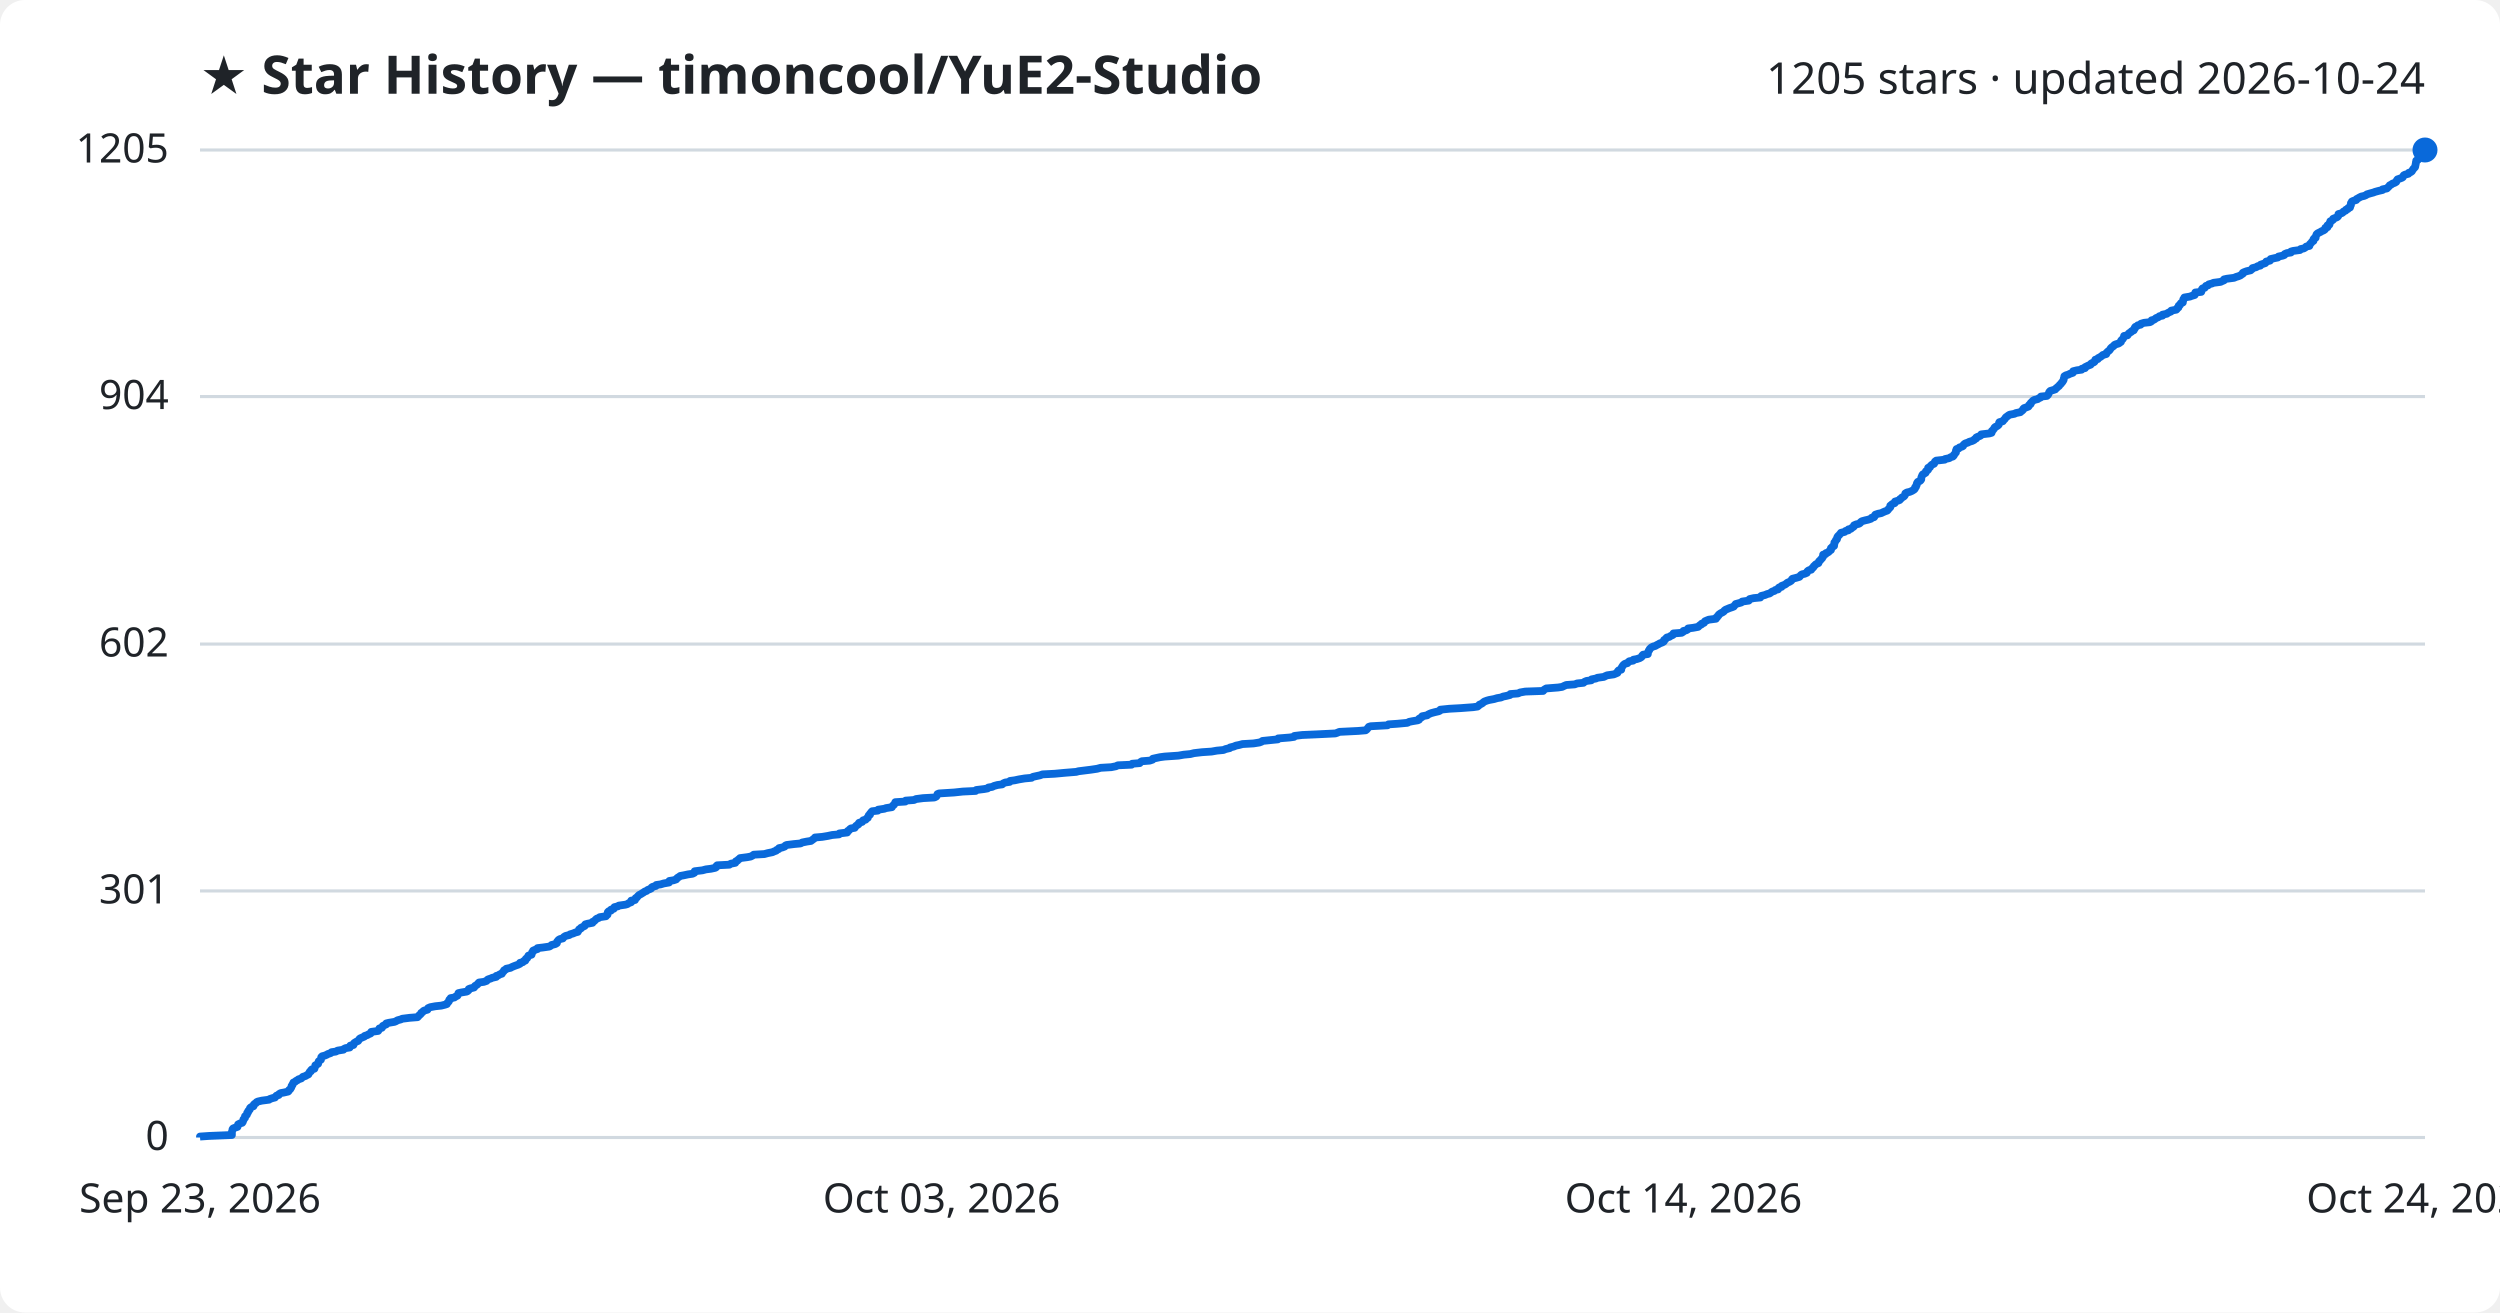
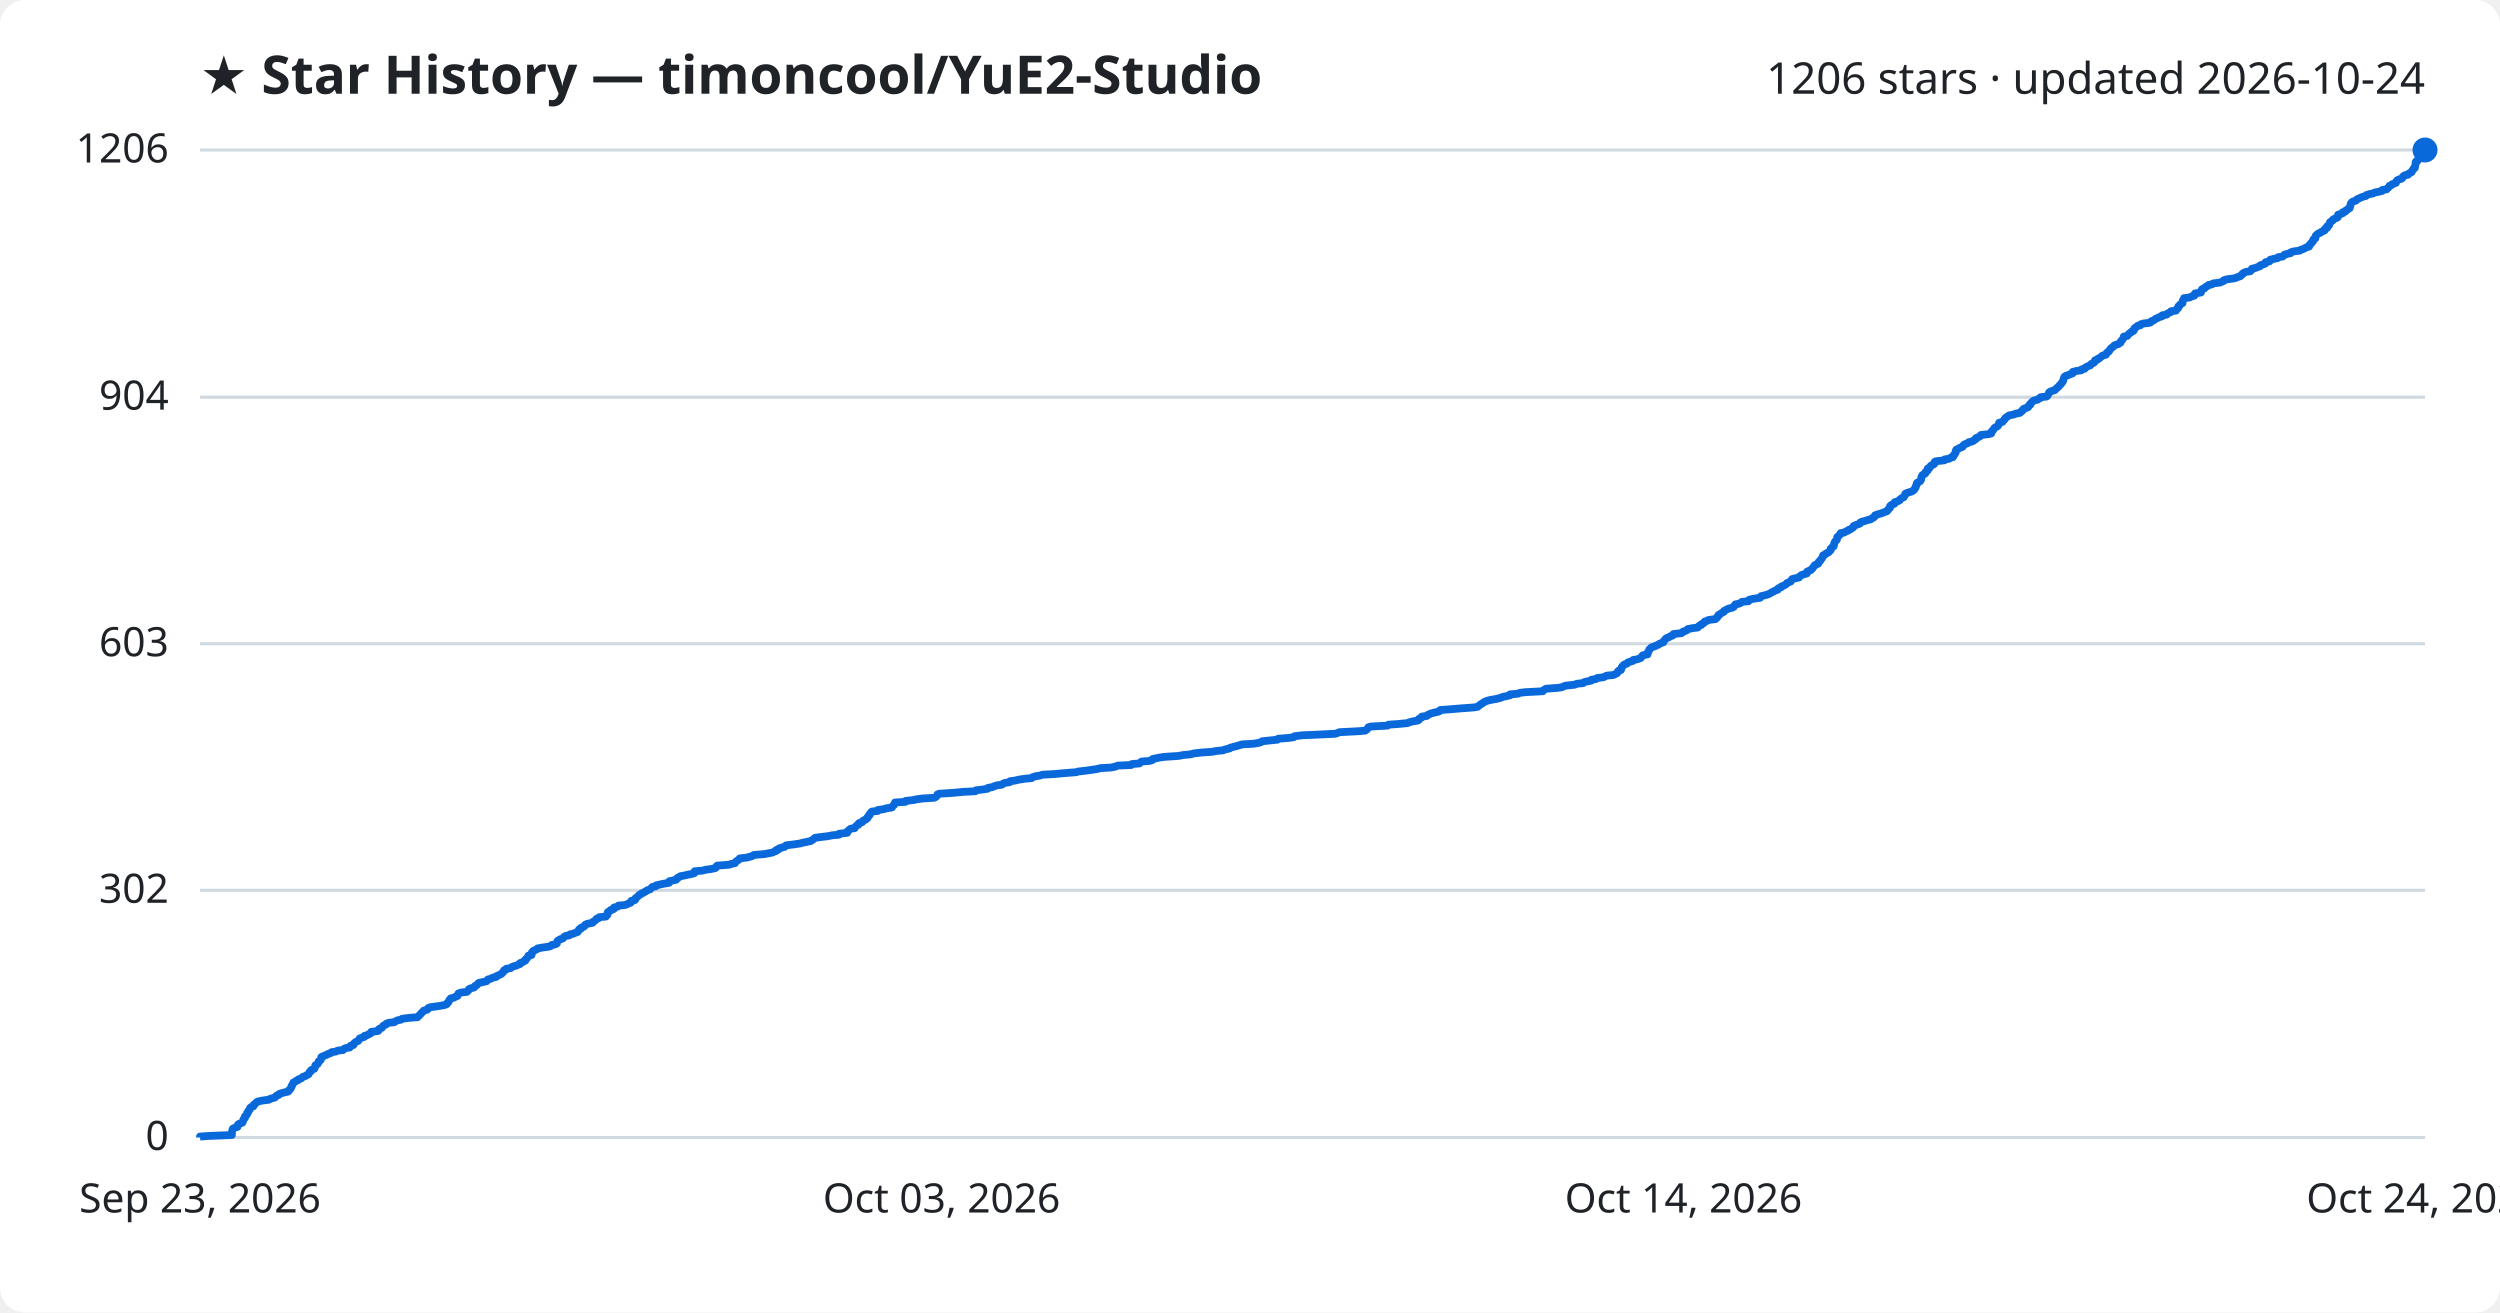
<svg xmlns="http://www.w3.org/2000/svg" viewBox="0 0 800 420" font-family="Segoe UI, sans-serif">
  <rect width="800" height="420" fill="#ffffff" rx="8" />
  <text x="64" y="30" fill="#1f2328" font-size="17" font-weight="700">★ Star History — timoncool/YuE2-Studio</text>
-   <text x="776" y="30" fill="#1f2328" font-size="14" text-anchor="end">1205 stars · updated 2026-10-24</text>
+   <text x="776" y="30" fill="#1f2328" font-size="14" text-anchor="end">1206 stars · updated 2026-10-24</text>
  <line x1="64" y1="364.0" x2="776" y2="364.0" stroke="#d1d9e0" stroke-width="1" />
  <text x="54" y="368.0" fill="#1f2328" font-size="13" text-anchor="end">0</text>
-   <line x1="64" y1="285.1" x2="776" y2="285.1" stroke="#d1d9e0" stroke-width="1" />
-   <text x="54" y="289.1" fill="#1f2328" font-size="13" text-anchor="end">301</text>
-   <line x1="64" y1="206.1" x2="776" y2="206.1" stroke="#d1d9e0" stroke-width="1" />
-   <text x="54" y="210.1" fill="#1f2328" font-size="13" text-anchor="end">602</text>
-   <line x1="64" y1="126.9" x2="776" y2="126.9" stroke="#d1d9e0" stroke-width="1" />
-   <text x="54" y="130.9" fill="#1f2328" font-size="13" text-anchor="end">904</text>
+   <line x1="64" y1="284.9" x2="776" y2="284.9" stroke="#d1d9e0" stroke-width="1" />
+   <text x="54" y="288.9" fill="#1f2328" font-size="13" text-anchor="end">302</text>
+   <line x1="64" y1="206.0" x2="776" y2="206.0" stroke="#d1d9e0" stroke-width="1" />
+   <text x="54" y="210.0" fill="#1f2328" font-size="13" text-anchor="end">603</text>
+   <line x1="64" y1="127.1" x2="776" y2="127.1" stroke="#d1d9e0" stroke-width="1" />
+   <text x="54" y="131.1" fill="#1f2328" font-size="13" text-anchor="end">904</text>
  <line x1="64" y1="48.0" x2="776" y2="48.0" stroke="#d1d9e0" stroke-width="1" />
-   <text x="54" y="52.0" fill="#1f2328" font-size="13" text-anchor="end">1205</text>
-   <path d="M64.0,364.0 L64.0,363.7 L66.9,363.5 L74.2,363.2 L74.2,363.0 L74.2,362.7 L74.2,362.4 L74.2,362.2 L74.3,361.9 L74.4,361.6 L74.4,361.4 L74.6,361.1 L75.1,360.9 L76.0,360.6 L76.1,360.3 L76.1,360.1 L76.2,359.8 L76.8,359.5 L77.5,359.3 L77.7,359.0 L77.7,358.8 L77.9,358.5 L77.9,358.2 L78.1,358.0 L78.4,357.7 L78.4,357.4 L78.4,357.2 L78.8,356.9 L79.0,356.7 L79.1,356.4 L79.1,356.1 L79.4,355.9 L79.4,355.6 L79.6,355.3 L79.9,355.1 L80.0,354.8 L80.0,354.6 L80.3,354.3 L81.1,354.0 L81.2,353.8 L81.2,353.5 L81.5,353.2 L81.9,353.0 L82.1,352.7 L82.5,352.5 L83.8,352.2 L86.1,351.9 L86.3,351.7 L87.2,351.4 L88.0,351.2 L88.2,350.9 L88.5,350.6 L89.2,350.4 L89.3,350.1 L89.8,349.8 L90.9,349.6 L92.2,349.3 L92.4,349.1 L92.5,348.8 L92.9,348.5 L93.0,348.3 L93.2,348.0 L93.3,347.7 L93.3,347.5 L93.6,347.2 L93.6,347.0 L93.8,346.7 L93.9,346.4 L94.4,346.2 L94.7,345.9 L95.3,345.6 L95.5,345.4 L96.4,345.1 L96.6,344.9 L96.9,344.6 L97.8,344.3 L98.1,344.1 L98.7,343.8 L98.8,343.5 L99.0,343.3 L99.1,343.0 L99.5,342.8 L99.5,342.5 L99.8,342.2 L100.6,342.0 L100.7,341.7 L100.8,341.4 L100.9,341.2 L100.9,340.9 L101.3,340.7 L101.8,340.4 L101.8,340.1 L101.9,339.9 L102.0,339.6 L102.4,339.3 L102.7,339.1 L102.7,338.8 L102.8,338.6 L102.8,338.3 L103.1,338.0 L103.9,337.8 L104.6,337.5 L104.9,337.3 L105.8,337.0 L106.1,336.7 L107.5,336.5 L108.0,336.2 L109.9,335.9 L110.0,335.7 L110.6,335.4 L111.9,335.2 L112.1,334.9 L112.1,334.6 L113.1,334.4 L113.1,334.1 L113.3,333.8 L113.6,333.6 L114.1,333.3 L114.6,333.1 L114.8,332.8 L115.0,332.5 L115.2,332.3 L115.9,332.0 L116.6,331.7 L116.7,331.5 L117.6,331.2 L117.9,331.0 L118.6,330.7 L118.7,330.4 L118.8,330.2 L121.0,329.9 L121.2,329.6 L121.3,329.4 L121.4,329.1 L122.2,328.9 L122.4,328.6 L122.5,328.3 L122.9,328.1 L123.6,327.8 L123.6,327.5 L124.4,327.3 L126.2,327.0 L126.7,326.8 L127.2,326.5 L128.3,326.2 L128.7,326.0 L131.1,325.7 L133.6,325.5 L133.9,325.2 L134.1,324.9 L134.4,324.7 L134.7,324.4 L134.8,324.1 L135.2,323.9 L135.4,323.6 L135.7,323.4 L136.8,323.1 L136.9,322.8 L137.0,322.6 L137.7,322.3 L139.3,322.0 L141.2,321.8 L142.4,321.5 L143.0,321.3 L143.1,321.0 L143.4,320.7 L143.6,320.5 L143.7,320.2 L143.8,319.9 L144.2,319.7 L144.2,319.4 L145.4,319.2 L145.8,318.9 L146.4,318.6 L146.5,318.4 L146.6,318.1 L146.7,317.8 L147.6,317.6 L149.4,317.3 L149.7,317.1 L150.0,316.8 L150.0,316.5 L150.5,316.3 L151.7,316.0 L151.9,315.7 L152.0,315.5 L152.5,315.2 L152.8,315.0 L153.0,314.7 L153.3,314.4 L154.8,314.2 L155.7,313.9 L155.9,313.6 L156.2,313.4 L157.1,313.1 L157.5,312.9 L158.8,312.6 L158.8,312.3 L159.5,312.1 L159.9,311.8 L160.6,311.6 L160.7,311.3 L161.0,311.0 L161.2,310.8 L161.3,310.5 L161.9,310.2 L162.0,310.0 L163.4,309.7 L163.7,309.5 L164.4,309.2 L165.2,308.9 L165.8,308.7 L166.4,308.4 L166.4,308.1 L167.3,307.9 L167.5,307.6 L168.1,307.4 L168.1,307.1 L168.3,306.8 L168.7,306.6 L168.8,306.3 L169.1,306.0 L169.1,305.8 L170.1,305.5 L170.1,305.3 L170.2,305.0 L170.3,304.7 L170.6,304.5 L170.6,304.2 L171.3,303.9 L172.0,303.7 L172.0,303.4 L173.7,303.2 L175.8,302.9 L176.3,302.6 L176.5,302.4 L177.7,302.1 L178.2,301.8 L178.2,301.6 L178.3,301.3 L178.5,301.1 L178.7,300.8 L179.2,300.5 L180.1,300.3 L180.3,300.0 L180.5,299.8 L181.0,299.5 L182.2,299.2 L182.4,299.0 L183.4,298.7 L184.1,298.4 L184.9,298.2 L185.0,297.9 L185.2,297.7 L185.3,297.4 L185.9,297.1 L185.9,296.9 L186.5,296.6 L187.1,296.3 L187.1,296.1 L187.3,295.8 L188.0,295.6 L189.6,295.3 L189.6,295.0 L190.1,294.8 L190.4,294.5 L190.7,294.2 L190.9,294.0 L191.7,293.7 L191.9,293.5 L193.9,293.2 L194.0,292.9 L194.4,292.7 L194.4,292.4 L194.5,292.1 L194.5,291.9 L194.8,291.6 L195.5,291.4 L195.5,291.1 L196.4,290.8 L196.4,290.6 L196.6,290.3 L197.8,290.0 L198.0,289.8 L200.1,289.5 L200.8,289.3 L201.2,289.0 L202.0,288.7 L202.0,288.5 L202.0,288.2 L203.2,288.0 L203.3,287.7 L203.4,287.4 L203.8,287.2 L204.0,286.9 L204.3,286.6 L204.5,286.4 L205.1,286.1 L205.4,285.9 L205.9,285.6 L206.3,285.3 L206.9,285.1 L207.2,284.8 L208.0,284.5 L208.4,284.3 L208.5,284.0 L208.8,283.8 L209.9,283.5 L210.0,283.2 L211.4,283.0 L212.4,282.7 L214.1,282.4 L214.2,282.2 L214.2,281.9 L215.5,281.7 L216.4,281.4 L216.6,281.1 L216.8,280.9 L217.3,280.6 L217.7,280.3 L218.8,280.1 L220.2,279.8 L221.6,279.6 L222.2,279.3 L222.3,279.0 L222.3,278.8 L224.8,278.5 L225.9,278.2 L227.5,278.0 L228.9,277.7 L229.2,277.5 L229.2,277.2 L229.5,276.9 L233.4,276.7 L233.8,276.4 L235.3,276.1 L235.4,275.9 L235.5,275.6 L236.0,275.4 L236.2,275.1 L236.7,274.8 L236.8,274.6 L239.1,274.3 L240.2,274.1 L240.8,273.8 L241.2,273.5 L244.6,273.3 L245.7,273.0 L247.2,272.7 L247.6,272.5 L248.4,272.2 L248.5,272.0 L249.2,271.7 L249.3,271.4 L250.3,271.2 L251.1,270.9 L251.3,270.6 L251.7,270.4 L254.1,270.1 L256.2,269.9 L256.7,269.6 L258.2,269.3 L259.5,269.1 L259.9,268.8 L260.3,268.5 L260.6,268.3 L260.8,268.0 L263.1,267.8 L264.9,267.5 L266.3,267.2 L268.5,267.0 L268.6,266.7 L271.1,266.4 L271.2,266.2 L271.3,265.9 L271.7,265.7 L271.9,265.4 L272.3,265.1 L273.5,264.9 L273.7,264.6 L273.9,264.3 L274.2,264.1 L274.7,263.8 L274.7,263.6 L274.9,263.3 L275.9,263.0 L276.0,262.8 L276.2,262.5 L277.0,262.3 L277.2,262.0 L277.7,261.7 L277.7,261.5 L277.9,261.2 L278.0,260.9 L278.4,260.7 L278.4,260.4 L278.6,260.2 L278.8,259.9 L279.1,259.6 L280.9,259.4 L281.0,259.1 L283.0,258.8 L283.5,258.6 L285.4,258.3 L285.5,258.1 L285.7,257.8 L286.1,257.5 L286.2,257.3 L286.4,257.0 L286.5,256.7 L289.7,256.5 L289.8,256.2 L292.5,256.0 L293.1,255.7 L295.4,255.4 L299.0,255.2 L299.6,254.9 L299.8,254.6 L299.9,254.4 L300.0,254.1 L300.5,253.9 L305.3,253.6 L308.1,253.3 L312.2,253.1 L312.4,252.8 L314.9,252.5 L316.0,252.3 L316.3,252.0 L317.5,251.8 L318.1,251.5 L319.2,251.2 L320.7,251.0 L321.0,250.7 L321.7,250.4 L323.1,250.2 L323.2,249.9 L324.7,249.7 L326.1,249.4 L327.9,249.1 L330.1,248.9 L330.5,248.6 L331.4,248.4 L332.8,248.1 L333.6,247.8 L337.5,247.6 L340.7,247.3 L344.4,247.0 L345.1,246.8 L347.5,246.5 L349.1,246.3 L351.1,246.0 L352.2,245.7 L355.6,245.5 L357.1,245.2 L357.7,244.9 L362.1,244.7 L362.3,244.4 L364.7,244.2 L364.9,243.9 L365.4,243.6 L367.9,243.4 L368.8,243.1 L368.9,242.8 L369.8,242.6 L371.2,242.3 L372.7,242.1 L377.1,241.8 L378.8,241.5 L380.9,241.3 L382.1,241.0 L384.7,240.7 L387.7,240.5 L389.4,240.2 L391.5,240.0 L392.2,239.7 L393.5,239.4 L393.6,239.2 L394.8,238.9 L395.5,238.6 L396.5,238.4 L397.6,238.1 L401.1,237.9 L403.0,237.6 L403.8,237.3 L404.0,237.1 L406.9,236.8 L408.9,236.6 L409.0,236.3 L412.7,236.0 L414.1,235.8 L414.2,235.5 L416.7,235.2 L421.2,235.0 L427.3,234.7 L427.9,234.5 L428.6,234.2 L434.6,233.9 L437.0,233.7 L437.4,233.4 L437.6,233.1 L437.8,232.9 L438.0,232.6 L438.6,232.4 L444.0,232.1 L444.3,231.8 L447.2,231.6 L450.4,231.3 L450.9,231.0 L451.9,230.8 L453.7,230.5 L454.1,230.3 L454.1,230.0 L454.6,229.7 L455.0,229.5 L455.1,229.2 L456.7,228.9 L456.9,228.7 L457.5,228.4 L458.0,228.2 L459.1,227.9 L460.4,227.6 L460.8,227.4 L460.9,227.1 L463.8,226.8 L467.4,226.6 L471.4,226.3 L472.8,226.1 L473.2,225.8 L473.4,225.5 L473.9,225.3 L474.4,225.0 L474.6,224.8 L475.0,224.5 L475.8,224.2 L476.5,224.0 L478.1,223.7 L479.1,223.4 L480.3,223.2 L481.0,222.9 L482.0,222.7 L483.2,222.4 L483.3,222.1 L485.8,221.9 L486.4,221.6 L488.1,221.3 L493.8,221.1 L494.0,220.8 L494.3,220.6 L494.8,220.3 L498.6,220.0 L499.9,219.8 L500.5,219.5 L501.2,219.2 L503.9,219.0 L504.7,218.7 L506.7,218.5 L507.0,218.2 L507.7,217.9 L509.2,217.7 L509.3,217.4 L510.8,217.1 L511.1,216.9 L513.3,216.6 L513.6,216.4 L514.3,216.1 L516.4,215.8 L516.9,215.6 L517.6,215.3 L517.6,215.0 L517.7,214.8 L518.0,214.5 L518.8,214.3 L518.8,214.0 L518.9,213.7 L519.0,213.5 L519.2,213.2 L519.4,212.9 L519.6,212.7 L520.0,212.4 L520.8,212.2 L521.0,211.9 L521.4,211.6 L522.6,211.4 L522.7,211.1 L523.8,210.9 L524.7,210.6 L525.2,210.3 L525.4,210.1 L525.5,209.8 L525.8,209.5 L527.3,209.3 L527.3,209.0 L527.3,208.8 L527.5,208.5 L527.6,208.2 L527.8,208.0 L527.9,207.7 L528.2,207.4 L528.4,207.2 L529.0,206.9 L529.7,206.7 L530.2,206.4 L530.8,206.1 L531.1,205.9 L531.9,205.6 L532.4,205.3 L532.5,205.1 L532.5,204.8 L532.9,204.6 L533.1,204.3 L533.4,204.0 L534.2,203.8 L534.6,203.5 L535.3,203.2 L535.5,203.0 L535.5,202.7 L538.1,202.5 L538.6,202.2 L538.7,201.9 L539.6,201.7 L540.1,201.4 L540.2,201.1 L541.8,200.9 L543.4,200.6 L543.6,200.4 L543.9,200.1 L544.5,199.8 L544.5,199.6 L545.3,199.3 L545.4,199.1 L545.6,198.8 L546.3,198.5 L546.8,198.3 L549.1,198.0 L549.1,197.7 L549.5,197.5 L549.6,197.2 L549.9,197.0 L550.0,196.7 L550.4,196.4 L550.7,196.2 L551.3,195.9 L551.7,195.6 L551.8,195.4 L552.2,195.1 L552.7,194.9 L553.4,194.6 L554.3,194.3 L554.8,194.1 L555.0,193.8 L555.3,193.5 L555.4,193.3 L556.5,193.0 L557.2,192.8 L557.5,192.5 L559.6,192.2 L559.6,192.0 L559.9,191.7 L561.2,191.4 L563.3,191.2 L563.4,190.9 L563.6,190.7 L564.8,190.4 L565.5,190.1 L566.3,189.9 L566.7,189.6 L567.1,189.3 L567.8,189.1 L568.1,188.8 L569.0,188.6 L569.0,188.3 L569.3,188.0 L570.1,187.8 L570.1,187.5 L570.9,187.2 L571.3,187.0 L571.7,186.7 L571.9,186.5 L572.6,186.2 L573.1,185.9 L573.3,185.7 L573.4,185.4 L573.6,185.2 L574.8,184.9 L575.8,184.6 L576.0,184.4 L576.2,184.1 L576.6,183.8 L577.5,183.6 L578.2,183.3 L578.2,183.1 L578.4,182.8 L578.8,182.5 L579.6,182.3 L579.7,182.0 L580.1,181.7 L580.3,181.5 L580.4,181.2 L580.7,181.0 L580.9,180.7 L581.4,180.4 L581.9,180.2 L582.0,179.9 L582.1,179.6 L582.4,179.4 L582.6,179.1 L582.8,178.9 L583.1,178.6 L583.2,178.3 L583.4,178.1 L583.4,177.8 L583.4,177.5 L584.2,177.3 L584.3,177.0 L584.9,176.8 L585.3,176.5 L585.5,176.2 L585.9,176.0 L585.9,175.7 L585.9,175.4 L586.3,175.2 L586.4,174.9 L586.9,174.7 L586.9,174.4 L587.0,174.1 L587.0,173.9 L587.0,173.6 L587.2,173.4 L587.4,173.1 L587.5,172.8 L587.8,172.6 L587.9,172.3 L587.9,172.0 L588.0,171.8 L588.2,171.5 L588.5,171.3 L588.7,171.0 L589.0,170.7 L589.1,170.5 L590.3,170.2 L590.6,169.9 L591.5,169.7 L591.5,169.4 L592.3,169.2 L592.6,168.9 L593.1,168.6 L593.3,168.4 L593.3,168.1 L594.0,167.8 L594.9,167.6 L595.3,167.3 L595.4,167.1 L595.8,166.8 L596.9,166.5 L597.8,166.3 L598.7,166.0 L598.9,165.7 L599.7,165.5 L599.9,165.2 L599.9,165.0 L600.1,164.7 L601.0,164.4 L602.0,164.2 L602.6,163.9 L603.3,163.6 L603.9,163.4 L604.2,163.1 L604.3,162.9 L604.6,162.6 L604.9,162.3 L604.9,162.1 L604.9,161.8 L605.2,161.6 L605.5,161.3 L606.3,161.0 L606.4,160.8 L606.4,160.5 L607.4,160.2 L607.9,160.0 L608.0,159.7 L608.4,159.5 L608.6,159.2 L609.2,158.9 L609.4,158.7 L609.6,158.4 L609.7,158.1 L609.7,157.9 L610.2,157.6 L611.1,157.4 L611.8,157.1 L612.3,156.8 L612.6,156.6 L612.8,156.3 L612.8,156.0 L613.1,155.8 L613.1,155.5 L613.3,155.3 L613.4,155.0 L613.4,154.7 L613.5,154.5 L613.7,154.2 L614.4,153.9 L614.6,153.7 L614.8,153.4 L614.8,153.2 L614.8,152.9 L614.9,152.6 L615.0,152.4 L615.1,152.1 L615.3,151.8 L615.7,151.6 L616.2,151.3 L616.2,151.1 L616.3,150.8 L616.8,150.5 L617.0,150.3 L617.0,150.0 L617.0,149.7 L617.6,149.5 L617.7,149.2 L617.9,149.0 L618.2,148.7 L618.9,148.4 L619.0,148.2 L619.1,147.9 L619.2,147.7 L619.6,147.4 L622.3,147.1 L622.4,146.9 L623.8,146.6 L624.2,146.3 L624.9,146.1 L625.2,145.8 L625.2,145.6 L625.5,145.3 L625.7,145.0 L625.9,144.8 L625.9,144.5 L625.9,144.2 L626.0,144.0 L626.1,143.7 L626.8,143.5 L627.0,143.2 L627.9,142.9 L628.2,142.7 L628.3,142.4 L628.6,142.1 L628.9,141.9 L629.8,141.6 L630.1,141.4 L631.1,141.1 L631.7,140.8 L631.8,140.6 L632.4,140.3 L632.4,140.0 L632.8,139.8 L633.6,139.5 L633.9,139.3 L634.0,139.0 L636.6,138.7 L637.3,138.5 L637.4,138.2 L637.4,137.9 L637.7,137.7 L637.9,137.4 L638.1,137.2 L638.2,136.9 L638.5,136.6 L639.0,136.4 L639.4,136.1 L639.6,135.9 L639.7,135.6 L639.7,135.3 L639.8,135.1 L640.9,134.8 L641.1,134.5 L641.3,134.3 L641.6,134.0 L641.7,133.8 L641.9,133.5 L642.4,133.2 L642.6,133.0 L643.1,132.7 L644.7,132.4 L645.0,132.2 L646.5,131.9 L646.7,131.7 L647.1,131.4 L647.4,131.1 L647.4,130.9 L647.7,130.6 L648.6,130.3 L649.1,130.1 L649.3,129.8 L649.3,129.6 L649.8,129.3 L649.8,129.0 L650.0,128.8 L650.3,128.5 L650.6,128.2 L650.9,128.0 L652.1,127.7 L652.3,127.5 L653.0,127.2 L653.1,126.9 L655.0,126.7 L655.3,126.4 L655.5,126.1 L655.6,125.9 L655.7,125.6 L655.8,125.4 L656.1,125.1 L657.1,124.8 L657.7,124.6 L657.9,124.3 L658.3,124.0 L658.5,123.8 L658.9,123.5 L659.0,123.3 L659.3,123.0 L659.6,122.7 L659.7,122.5 L660.0,122.2 L660.1,122.0 L660.3,121.7 L660.4,121.4 L660.4,121.2 L660.5,120.9 L660.6,120.6 L660.6,120.4 L661.1,120.1 L661.8,119.9 L662.4,119.6 L663.3,119.3 L663.4,119.1 L663.4,118.8 L664.6,118.5 L666.1,118.3 L666.2,118.0 L667.2,117.8 L667.2,117.5 L667.8,117.2 L668.2,117.0 L669.0,116.7 L669.1,116.4 L669.4,116.2 L670.1,115.9 L670.3,115.7 L670.4,115.4 L670.5,115.1 L671.3,114.9 L671.4,114.6 L672.0,114.3 L672.3,114.1 L672.7,113.8 L672.9,113.6 L674.0,113.3 L674.0,113.0 L674.2,112.8 L674.5,112.5 L674.9,112.2 L675.1,112.0 L675.3,111.7 L675.4,111.5 L675.7,111.2 L676.1,110.9 L676.4,110.7 L676.6,110.4 L677.0,110.2 L678.0,109.9 L678.4,109.6 L678.7,109.4 L678.7,109.1 L678.9,108.8 L679.2,108.6 L679.4,108.3 L679.5,108.1 L679.7,107.8 L679.7,107.5 L680.8,107.3 L681.0,107.0 L681.2,106.7 L681.5,106.5 L682.0,106.2 L682.1,106.0 L682.8,105.7 L682.8,105.4 L683.1,105.2 L683.1,104.9 L683.3,104.6 L683.8,104.4 L684.1,104.1 L685.0,103.9 L685.1,103.6 L686.1,103.3 L688.0,103.1 L688.5,102.8 L688.5,102.5 L689.3,102.3 L689.7,102.0 L689.9,101.8 L690.7,101.5 L691.0,101.2 L692.0,101.0 L692.0,100.7 L693.4,100.4 L693.6,100.2 L694.2,99.9 L694.7,99.7 L694.8,99.4 L696.4,99.1 L696.6,98.9 L696.7,98.6 L697.1,98.4 L697.1,98.1 L697.2,97.8 L697.6,97.6 L697.7,97.3 L697.9,97.0 L698.5,96.8 L698.5,96.5 L698.6,96.3 L698.6,96.0 L698.7,95.7 L699.0,95.5 L699.0,95.2 L700.8,94.9 L701.3,94.7 L702.3,94.4 L702.4,94.2 L702.4,93.9 L702.5,93.6 L704.4,93.4 L704.5,93.1 L704.5,92.8 L704.6,92.6 L704.8,92.3 L705.5,92.1 L705.7,91.8 L705.9,91.5 L706.6,91.3 L706.8,91.0 L707.9,90.7 L708.3,90.5 L710.6,90.2 L711.0,90.0 L711.7,89.7 L711.7,89.4 L712.6,89.2 L714.9,88.9 L715.6,88.6 L716.3,88.4 L717.0,88.1 L717.2,87.9 L717.7,87.6 L717.7,87.3 L718.1,87.1 L718.9,86.8 L720.2,86.5 L720.4,86.3 L720.8,86.0 L720.8,85.8 L722.0,85.5 L722.4,85.2 L723.3,85.0 L723.4,84.7 L724.0,84.5 L724.9,84.2 L725.1,83.9 L725.2,83.7 L726.4,83.4 L726.5,83.1 L726.6,82.9 L727.9,82.6 L728.9,82.4 L729.1,82.1 L730.5,81.8 L731.0,81.6 L731.1,81.3 L731.8,81.0 L733.1,80.8 L733.1,80.5 L733.8,80.3 L736.0,80.0 L736.2,79.7 L737.2,79.5 L737.7,79.2 L738.0,78.9 L739.0,78.7 L739.1,78.4 L739.1,78.2 L739.4,77.9 L739.7,77.6 L739.8,77.4 L740.3,77.1 L740.3,76.8 L740.3,76.6 L740.5,76.3 L741.0,76.1 L741.0,75.8 L741.1,75.5 L741.2,75.3 L741.3,75.0 L741.6,74.7 L742.0,74.5 L742.6,74.2 L742.9,74.0 L743.6,73.7 L744.0,73.4 L744.1,73.2 L744.1,72.9 L744.8,72.7 L744.8,72.4 L744.8,72.1 L745.4,71.9 L745.5,71.6 L745.5,71.3 L745.7,71.1 L745.7,70.8 L746.2,70.6 L746.6,70.3 L746.6,70.0 L747.1,69.8 L747.9,69.5 L748.2,69.2 L748.3,69.0 L748.3,68.7 L748.3,68.5 L749.4,68.2 L749.8,67.9 L749.9,67.7 L750.6,67.4 L750.7,67.1 L751.3,66.9 L751.4,66.6 L752.0,66.4 L752.1,66.1 L752.1,65.8 L752.3,65.6 L752.3,65.3 L752.3,65.0 L752.5,64.8 L752.6,64.5 L753.0,64.3 L754.0,64.0 L754.1,63.7 L754.5,63.5 L755.0,63.2 L755.6,62.9 L756.5,62.7 L757.2,62.4 L757.4,62.2 L758.4,61.9 L759.5,61.6 L760.0,61.4 L761.1,61.1 L762.4,60.8 L762.4,60.6 L763.8,60.3 L764.0,60.1 L764.3,59.8 L764.6,59.5 L764.7,59.3 L765.3,59.0 L765.5,58.8 L766.3,58.5 L766.8,58.2 L766.8,58.0 L767.0,57.7 L767.2,57.4 L767.8,57.2 L768.6,56.9 L768.9,56.7 L769.0,56.4 L769.2,56.1 L769.6,55.9 L770.7,55.6 L770.8,55.3 L771.4,55.1 L771.8,54.8 L771.9,54.6 L772.1,54.3 L772.3,54.0 L772.5,53.8 L772.8,53.5 L772.9,53.2 L772.9,53.0 L773.0,52.7 L773.0,52.5 L773.1,52.2 L773.1,51.9 L773.2,51.7 L773.2,51.4 L773.8,51.1 L773.9,50.9 L773.9,50.6 L774.2,50.4 L774.9,50.1 L775.0,49.8 L775.7,49.6 L775.8,49.3 L775.8,49.0 L775.8,48.8 L776.0,48.5 L776.0,48.3 L776.0,48.0 L776.0,48.0" fill="none" stroke="#0969da" stroke-width="2.5" stroke-linejoin="round" />
+   <text x="54" y="52.0" fill="#1f2328" font-size="13" text-anchor="end">1206</text>
+   <path d="M64.0,364.0 L64.0,363.7 L66.9,363.5 L74.2,363.2 L74.2,363.0 L74.2,362.7 L74.2,362.4 L74.2,362.2 L74.3,361.9 L74.4,361.6 L74.4,361.4 L74.6,361.1 L75.1,360.9 L76.0,360.6 L76.1,360.3 L76.1,360.1 L76.2,359.8 L76.8,359.5 L77.5,359.3 L77.7,359.0 L77.7,358.8 L77.9,358.5 L77.9,358.2 L78.1,358.0 L78.4,357.7 L78.4,357.4 L78.4,357.2 L78.8,356.9 L79.0,356.7 L79.1,356.4 L79.1,356.1 L79.4,355.9 L79.4,355.6 L79.6,355.4 L79.9,355.1 L80.0,354.8 L80.0,354.6 L80.3,354.3 L81.1,354.0 L81.2,353.8 L81.2,353.5 L81.5,353.3 L81.9,353.0 L82.1,352.7 L82.5,352.5 L83.8,352.2 L86.1,351.9 L86.3,351.7 L87.2,351.4 L88.0,351.2 L88.2,350.9 L88.5,350.6 L89.2,350.4 L89.3,350.1 L89.8,349.9 L90.9,349.6 L92.2,349.3 L92.4,349.1 L92.5,348.8 L92.9,348.5 L93.0,348.3 L93.2,348.0 L93.2,347.8 L93.3,347.5 L93.6,347.2 L93.6,347.0 L93.8,346.7 L93.9,346.4 L94.4,346.2 L94.7,345.9 L95.3,345.7 L95.5,345.4 L96.4,345.1 L96.6,344.9 L96.9,344.6 L97.8,344.3 L98.0,344.1 L98.7,343.8 L98.8,343.6 L99.0,343.3 L99.1,343.0 L99.5,342.8 L99.5,342.5 L99.8,342.3 L100.6,342.0 L100.7,341.7 L100.8,341.5 L100.9,341.2 L100.9,340.9 L101.3,340.7 L101.7,340.4 L101.8,340.2 L101.9,339.9 L102.0,339.6 L102.4,339.4 L102.7,339.1 L102.7,338.8 L102.8,338.6 L102.8,338.3 L103.1,338.1 L103.9,337.8 L104.6,337.5 L104.9,337.3 L105.8,337.0 L106.1,336.7 L107.5,336.5 L108.0,336.2 L109.8,336.0 L110.0,335.7 L110.6,335.4 L111.9,335.2 L112.1,334.9 L112.1,334.7 L113.1,334.4 L113.1,334.1 L113.3,333.9 L113.6,333.6 L114.1,333.3 L114.6,333.1 L114.8,332.8 L115.0,332.6 L115.1,332.3 L115.9,332.0 L116.6,331.8 L116.6,331.5 L117.6,331.2 L117.9,331.0 L118.6,330.7 L118.7,330.5 L118.8,330.2 L121.0,329.9 L121.2,329.7 L121.2,329.4 L121.4,329.2 L122.2,328.9 L122.4,328.6 L122.5,328.4 L122.9,328.1 L123.6,327.8 L123.6,327.6 L124.4,327.3 L126.2,327.1 L126.6,326.8 L127.2,326.5 L128.3,326.3 L128.7,326.0 L131.1,325.7 L133.6,325.5 L133.9,325.2 L134.1,325.0 L134.4,324.7 L134.7,324.4 L134.8,324.2 L135.2,323.9 L135.4,323.6 L135.6,323.4 L136.7,323.1 L136.9,322.9 L137.0,322.6 L137.7,322.3 L139.3,322.1 L141.2,321.8 L142.3,321.6 L143.0,321.3 L143.1,321.0 L143.4,320.8 L143.6,320.5 L143.7,320.2 L143.8,320.0 L144.2,319.7 L144.2,319.5 L145.4,319.2 L145.8,318.9 L146.4,318.7 L146.5,318.4 L146.6,318.1 L146.7,317.9 L147.6,317.6 L149.4,317.4 L149.7,317.1 L150.0,316.8 L150.0,316.6 L150.5,316.3 L151.7,316.0 L151.9,315.8 L152.0,315.5 L152.5,315.3 L152.8,315.0 L153.0,314.7 L153.3,314.5 L154.8,314.2 L155.7,314.0 L155.9,313.7 L156.2,313.4 L157.1,313.2 L157.5,312.9 L158.8,312.6 L158.8,312.4 L159.5,312.1 L159.9,311.9 L160.5,311.6 L160.7,311.3 L161.0,311.1 L161.2,310.8 L161.3,310.5 L161.9,310.3 L162.0,310.0 L163.4,309.8 L163.7,309.5 L164.4,309.2 L165.2,309.0 L165.8,308.7 L166.4,308.5 L166.4,308.2 L167.2,307.9 L167.5,307.7 L168.1,307.4 L168.1,307.1 L168.3,306.9 L168.7,306.6 L168.8,306.4 L169.1,306.1 L169.1,305.8 L170.1,305.6 L170.1,305.3 L170.2,305.0 L170.2,304.8 L170.6,304.5 L170.6,304.3 L171.3,304.0 L171.9,303.7 L172.0,303.5 L173.7,303.2 L175.8,302.9 L176.3,302.7 L176.5,302.4 L177.7,302.2 L178.2,301.9 L178.2,301.6 L178.3,301.4 L178.4,301.1 L178.7,300.9 L179.2,300.6 L180.1,300.3 L180.3,300.1 L180.5,299.8 L181.0,299.5 L182.2,299.3 L182.4,299.0 L183.4,298.8 L184.1,298.5 L184.9,298.2 L184.9,298.0 L185.2,297.7 L185.3,297.4 L185.9,297.2 L185.9,296.9 L186.5,296.7 L187.0,296.4 L187.1,296.1 L187.3,295.9 L188.0,295.6 L189.6,295.3 L189.6,295.1 L190.1,294.8 L190.4,294.6 L190.7,294.3 L190.9,294.0 L191.6,293.8 L191.8,293.5 L193.9,293.3 L194.0,293.0 L194.4,292.7 L194.4,292.5 L194.4,292.2 L194.5,291.9 L194.8,291.7 L195.4,291.4 L195.4,291.2 L196.4,290.9 L196.4,290.6 L196.5,290.4 L197.7,290.1 L197.9,289.8 L200.0,289.6 L200.8,289.3 L201.2,289.1 L201.9,288.8 L202.0,288.5 L202.0,288.3 L203.2,288.0 L203.3,287.8 L203.3,287.5 L203.7,287.2 L203.9,287.0 L204.3,286.7 L204.5,286.4 L205.0,286.2 L205.3,285.9 L205.9,285.7 L206.3,285.4 L206.9,285.1 L207.1,284.9 L208.0,284.6 L208.3,284.3 L208.5,284.1 L208.8,283.8 L209.9,283.6 L210.0,283.3 L211.4,283.0 L212.3,282.8 L214.1,282.5 L214.2,282.2 L214.2,282.0 L215.5,281.7 L216.4,281.5 L216.6,281.2 L216.8,280.9 L217.3,280.7 L217.7,280.4 L218.8,280.2 L220.1,279.9 L221.6,279.6 L222.2,279.4 L222.3,279.1 L222.3,278.8 L224.8,278.6 L225.9,278.3 L227.4,278.1 L228.9,277.8 L229.2,277.5 L229.2,277.3 L229.5,277.0 L233.4,276.7 L233.8,276.5 L235.2,276.2 L235.3,276.0 L235.5,275.7 L236.0,275.4 L236.2,275.2 L236.7,274.9 L236.7,274.7 L239.1,274.4 L240.2,274.1 L240.8,273.9 L241.2,273.6 L244.6,273.3 L245.7,273.1 L247.2,272.8 L247.6,272.6 L248.4,272.3 L248.4,272.0 L249.2,271.8 L249.3,271.5 L250.3,271.2 L251.1,271.0 L251.3,270.7 L251.6,270.5 L254.1,270.2 L256.1,269.9 L256.7,269.7 L258.2,269.4 L259.5,269.1 L259.8,268.9 L260.2,268.6 L260.5,268.4 L260.8,268.1 L263.0,267.8 L264.8,267.6 L266.3,267.3 L268.5,267.1 L268.5,266.8 L271.1,266.5 L271.2,266.3 L271.2,266.0 L271.6,265.7 L271.8,265.5 L272.2,265.2 L273.5,265.0 L273.6,264.7 L273.9,264.4 L274.1,264.2 L274.7,263.9 L274.7,263.6 L274.9,263.4 L275.9,263.1 L276.0,262.9 L276.2,262.6 L277.0,262.3 L277.1,262.1 L277.6,261.8 L277.6,261.5 L277.9,261.3 L278.0,261.0 L278.3,260.8 L278.3,260.5 L278.6,260.2 L278.7,260.0 L279.0,259.7 L280.9,259.5 L280.9,259.2 L283.0,258.9 L283.4,258.7 L285.4,258.4 L285.5,258.1 L285.7,257.9 L286.1,257.6 L286.1,257.4 L286.4,257.1 L286.4,256.8 L289.7,256.6 L289.8,256.3 L292.5,256.0 L293.1,255.8 L295.4,255.5 L298.9,255.3 L299.5,255.0 L299.8,254.7 L299.9,254.5 L300.0,254.2 L300.5,254.0 L305.2,253.7 L308.1,253.4 L312.1,253.2 L312.3,252.9 L314.8,252.6 L316.0,252.4 L316.2,252.1 L317.5,251.9 L318.1,251.6 L319.1,251.3 L320.6,251.1 L320.9,250.8 L321.7,250.5 L323.1,250.3 L323.2,250.0 L324.7,249.8 L326.0,249.5 L327.9,249.2 L330.1,249.0 L330.4,248.7 L331.4,248.4 L332.7,248.2 L333.6,247.9 L337.4,247.7 L340.6,247.4 L344.4,247.1 L345.0,246.9 L347.5,246.6 L349.0,246.4 L351.0,246.1 L352.2,245.8 L355.6,245.6 L357.0,245.3 L357.6,245.0 L362.0,244.8 L362.2,244.5 L364.6,244.3 L364.9,244.0 L365.3,243.7 L367.8,243.5 L368.8,243.2 L368.8,242.9 L369.7,242.7 L371.2,242.4 L372.6,242.2 L377.1,241.9 L378.7,241.6 L380.9,241.4 L382.0,241.1 L384.6,240.8 L387.7,240.6 L389.3,240.3 L391.4,240.1 L392.1,239.8 L393.5,239.5 L393.6,239.3 L394.7,239.0 L395.5,238.8 L396.5,238.5 L397.5,238.2 L401.1,238.0 L402.9,237.7 L403.7,237.4 L403.9,237.2 L406.8,236.9 L408.8,236.7 L409.0,236.4 L412.7,236.1 L414.0,235.9 L414.2,235.6 L416.6,235.3 L421.1,235.1 L427.3,234.8 L427.9,234.6 L428.6,234.3 L434.6,234.0 L436.9,233.8 L437.3,233.5 L437.5,233.3 L437.8,233.0 L437.9,232.7 L438.6,232.5 L444.0,232.2 L444.3,231.9 L447.2,231.7 L450.4,231.4 L450.8,231.2 L451.8,230.9 L453.6,230.6 L454.0,230.4 L454.0,230.1 L454.5,229.8 L455.0,229.6 L455.0,229.3 L456.6,229.1 L456.8,228.8 L457.5,228.5 L457.9,228.3 L459.1,228.0 L460.4,227.7 L460.8,227.5 L460.9,227.2 L463.7,227.0 L467.3,226.7 L471.4,226.4 L472.8,226.2 L473.2,225.9 L473.4,225.7 L473.8,225.4 L474.3,225.1 L474.6,224.9 L475.0,224.6 L475.8,224.3 L476.4,224.1 L478.0,223.8 L479.1,223.6 L480.2,223.3 L480.9,223.0 L481.9,222.8 L483.2,222.5 L483.2,222.2 L485.7,222.0 L486.4,221.7 L488.1,221.5 L493.7,221.2 L493.9,220.9 L494.2,220.7 L494.7,220.4 L498.6,220.1 L499.9,219.9 L500.4,219.6 L501.1,219.4 L503.9,219.1 L504.6,218.8 L506.6,218.6 L506.9,218.3 L507.7,218.1 L509.2,217.8 L509.3,217.5 L510.7,217.3 L511.0,217.0 L513.2,216.7 L513.5,216.5 L514.2,216.2 L516.3,216.0 L516.9,215.7 L517.5,215.4 L517.6,215.2 L517.7,214.9 L518.0,214.6 L518.7,214.4 L518.7,214.1 L518.9,213.9 L518.9,213.6 L519.1,213.3 L519.3,213.1 L519.6,212.8 L519.9,212.6 L520.7,212.3 L520.9,212.0 L521.4,211.8 L522.5,211.5 L522.6,211.2 L523.8,211.0 L524.7,210.7 L525.1,210.5 L525.3,210.2 L525.5,209.9 L525.7,209.7 L527.2,209.4 L527.2,209.1 L527.2,208.9 L527.4,208.6 L527.6,208.4 L527.7,208.1 L527.8,207.8 L528.1,207.6 L528.3,207.3 L528.9,207.0 L529.6,206.8 L530.1,206.5 L530.7,206.3 L531.0,206.0 L531.8,205.7 L532.3,205.5 L532.4,205.2 L532.5,205.0 L532.8,204.7 L533.0,204.4 L533.3,204.2 L534.1,203.9 L534.5,203.6 L535.2,203.4 L535.4,203.1 L535.5,202.9 L538.1,202.6 L538.5,202.3 L538.6,202.1 L539.6,201.8 L540.0,201.5 L540.1,201.3 L541.7,201.0 L543.3,200.8 L543.5,200.5 L543.8,200.2 L544.4,200.0 L544.5,199.7 L545.2,199.4 L545.3,199.2 L545.5,198.9 L546.2,198.7 L546.7,198.4 L549.0,198.1 L549.1,197.9 L549.5,197.6 L549.5,197.4 L549.9,197.1 L549.9,196.8 L550.3,196.6 L550.7,196.3 L551.2,196.0 L551.6,195.8 L551.7,195.5 L552.1,195.3 L552.6,195.0 L553.3,194.7 L554.2,194.5 L554.8,194.2 L554.9,193.9 L555.2,193.7 L555.3,193.4 L556.4,193.2 L557.1,192.9 L557.4,192.6 L559.5,192.4 L559.5,192.1 L559.8,191.9 L561.1,191.6 L563.2,191.3 L563.3,191.1 L563.5,190.8 L564.7,190.5 L565.5,190.3 L566.2,190.0 L566.6,189.8 L567.0,189.5 L567.7,189.2 L568.0,189.0 L568.9,188.7 L568.9,188.4 L569.2,188.2 L570.0,187.9 L570.0,187.7 L570.8,187.4 L571.3,187.1 L571.6,186.9 L571.8,186.6 L572.5,186.3 L573.0,186.1 L573.2,185.8 L573.3,185.6 L573.5,185.3 L574.7,185.0 L575.7,184.8 L575.9,184.5 L576.1,184.3 L576.5,184.0 L577.5,183.7 L578.2,183.5 L578.2,183.2 L578.3,182.9 L578.8,182.7 L579.5,182.4 L579.6,182.2 L580.0,181.9 L580.2,181.6 L580.3,181.4 L580.6,181.1 L580.8,180.8 L581.3,180.6 L581.9,180.3 L581.9,180.1 L582.0,179.8 L582.4,179.5 L582.6,179.3 L582.7,179.0 L583.0,178.7 L583.1,178.5 L583.3,178.2 L583.3,178.0 L583.4,177.7 L584.1,177.4 L584.2,177.2 L584.8,176.9 L585.2,176.7 L585.4,176.4 L585.8,176.1 L585.8,175.9 L585.8,175.6 L586.2,175.3 L586.3,175.1 L586.8,174.8 L586.8,174.6 L586.9,174.3 L586.9,174.0 L587.0,173.8 L587.1,173.5 L587.3,173.2 L587.5,173.0 L587.8,172.7 L587.8,172.5 L587.9,172.2 L587.9,171.9 L588.1,171.7 L588.5,171.4 L588.6,171.2 L589.0,170.9 L589.0,170.6 L590.2,170.4 L590.6,170.1 L591.4,169.8 L591.5,169.6 L592.3,169.3 L592.5,169.1 L593.0,168.8 L593.2,168.5 L593.2,168.3 L593.9,168.0 L594.8,167.7 L595.2,167.5 L595.3,167.2 L595.7,167.0 L596.8,166.7 L597.7,166.4 L598.6,166.2 L598.9,165.9 L599.6,165.6 L599.8,165.4 L599.9,165.1 L600.0,164.9 L600.9,164.6 L601.9,164.3 L602.5,164.1 L603.2,163.8 L603.8,163.6 L604.1,163.3 L604.2,163.0 L604.5,162.8 L604.8,162.5 L604.8,162.2 L604.8,162.0 L605.1,161.7 L605.4,161.5 L606.2,161.2 L606.3,160.9 L606.3,160.7 L607.3,160.4 L607.9,160.1 L607.9,159.9 L608.3,159.6 L608.5,159.4 L609.2,159.1 L609.3,158.8 L609.5,158.6 L609.6,158.3 L609.7,158.0 L610.1,157.8 L611.0,157.5 L611.7,157.3 L612.2,157.0 L612.5,156.7 L612.7,156.5 L612.8,156.2 L613.0,156.0 L613.0,155.7 L613.2,155.4 L613.3,155.2 L613.3,154.9 L613.4,154.6 L613.6,154.4 L614.3,154.1 L614.5,153.9 L614.7,153.6 L614.8,153.3 L614.8,153.1 L614.8,152.8 L615.0,152.5 L615.0,152.3 L615.2,152.0 L615.6,151.8 L616.1,151.5 L616.2,151.2 L616.2,151.0 L616.7,150.7 L616.9,150.5 L616.9,150.2 L616.9,149.9 L617.5,149.7 L617.6,149.4 L617.8,149.1 L618.1,148.9 L618.8,148.6 L619.0,148.4 L619.0,148.1 L619.1,147.8 L619.5,147.6 L622.2,147.3 L622.3,147.0 L623.7,146.8 L624.1,146.5 L624.9,146.3 L625.1,146.0 L625.1,145.7 L625.4,145.5 L625.6,145.2 L625.8,144.9 L625.8,144.7 L625.8,144.4 L625.9,144.2 L626.0,143.9 L626.7,143.6 L626.9,143.4 L627.8,143.1 L628.1,142.9 L628.2,142.6 L628.5,142.3 L628.9,142.1 L629.7,141.8 L630.0,141.5 L631.0,141.3 L631.6,141.0 L631.7,140.8 L632.3,140.5 L632.3,140.2 L632.8,140.0 L633.5,139.7 L633.8,139.4 L633.9,139.2 L636.5,138.9 L637.2,138.7 L637.3,138.4 L637.3,138.1 L637.6,137.9 L637.8,137.6 L638.0,137.3 L638.1,137.1 L638.4,136.8 L638.9,136.6 L639.3,136.3 L639.5,136.0 L639.6,135.8 L639.7,135.5 L639.7,135.3 L640.8,135.0 L641.0,134.7 L641.2,134.5 L641.5,134.2 L641.6,133.9 L641.8,133.7 L642.3,133.4 L642.5,133.2 L643.0,132.9 L644.6,132.6 L644.9,132.4 L646.4,132.1 L646.6,131.8 L647.0,131.6 L647.3,131.3 L647.3,131.1 L647.6,130.8 L648.5,130.5 L649.0,130.3 L649.2,130.0 L649.2,129.8 L649.7,129.5 L649.7,129.2 L650.0,129.0 L650.2,128.7 L650.5,128.4 L650.8,128.2 L652.0,127.9 L652.2,127.7 L652.9,127.4 L653.0,127.1 L654.9,126.9 L655.2,126.6 L655.4,126.3 L655.5,126.1 L655.6,125.8 L655.7,125.6 L656.1,125.3 L657.0,125.0 L657.6,124.8 L657.8,124.5 L658.2,124.2 L658.4,124.0 L658.8,123.7 L658.9,123.5 L659.2,123.2 L659.5,122.9 L659.6,122.7 L659.9,122.4 L660.0,122.2 L660.2,121.9 L660.3,121.6 L660.3,121.4 L660.4,121.1 L660.5,120.8 L660.6,120.6 L661.0,120.3 L661.7,120.1 L662.3,119.8 L663.2,119.5 L663.3,119.3 L663.3,119.0 L664.5,118.7 L666.0,118.5 L666.1,118.2 L667.1,118.0 L667.2,117.7 L667.7,117.4 L668.1,117.2 L668.9,116.9 L669.0,116.7 L669.3,116.4 L670.0,116.1 L670.2,115.9 L670.3,115.6 L670.4,115.3 L671.2,115.1 L671.3,114.8 L671.9,114.6 L672.2,114.3 L672.6,114.0 L672.8,113.8 L673.9,113.5 L674.0,113.2 L674.1,113.0 L674.4,112.7 L674.8,112.5 L675.0,112.2 L675.2,111.9 L675.3,111.7 L675.6,111.4 L676.0,111.1 L676.3,110.9 L676.5,110.6 L676.9,110.4 L677.9,110.1 L678.3,109.8 L678.6,109.6 L678.6,109.3 L678.8,109.1 L679.1,108.8 L679.3,108.5 L679.4,108.3 L679.6,108.0 L679.6,107.7 L680.7,107.5 L680.9,107.2 L681.1,107.0 L681.4,106.7 L681.9,106.4 L682.0,106.2 L682.7,105.9 L682.7,105.6 L683.0,105.4 L683.0,105.1 L683.2,104.9 L683.7,104.6 L684.0,104.3 L684.9,104.1 L685.0,103.8 L686.0,103.5 L687.9,103.3 L688.4,103.0 L688.4,102.8 L689.2,102.5 L689.6,102.2 L689.8,102.0 L690.6,101.7 L690.9,101.5 L691.9,101.2 L691.9,100.9 L693.3,100.7 L693.5,100.4 L694.1,100.1 L694.6,99.9 L694.7,99.6 L696.3,99.4 L696.5,99.1 L696.6,98.8 L697.0,98.6 L697.0,98.3 L697.1,98.0 L697.5,97.8 L697.6,97.5 L697.8,97.3 L698.4,97.0 L698.4,96.7 L698.5,96.5 L698.5,96.2 L698.6,96.0 L698.9,95.7 L698.9,95.4 L700.7,95.2 L701.2,94.9 L702.2,94.6 L702.3,94.4 L702.3,94.1 L702.4,93.9 L704.3,93.6 L704.4,93.3 L704.4,93.1 L704.5,92.8 L704.7,92.5 L705.4,92.3 L705.6,92.0 L705.8,91.8 L706.5,91.5 L706.7,91.2 L707.8,91.0 L708.2,90.7 L710.5,90.4 L710.9,90.2 L711.6,89.9 L711.6,89.7 L712.5,89.4 L714.8,89.1 L715.5,88.9 L716.2,88.6 L716.9,88.4 L717.1,88.1 L717.6,87.8 L717.6,87.6 L718.0,87.3 L718.8,87.0 L720.1,86.8 L720.3,86.5 L720.6,86.3 L720.6,86.0 L721.9,85.7 L722.3,85.5 L723.2,85.2 L723.3,84.9 L723.9,84.7 L724.8,84.4 L725.0,84.2 L725.0,83.9 L726.3,83.6 L726.4,83.4 L726.5,83.1 L727.8,82.8 L728.8,82.6 L729.0,82.3 L730.4,82.1 L730.8,81.8 L731.0,81.5 L731.7,81.3 L733.0,81.0 L733.0,80.8 L733.7,80.5 L735.9,80.2 L736.1,80.0 L737.0,79.7 L737.6,79.4 L737.9,79.2 L738.9,78.9 L739.0,78.7 L739.0,78.4 L739.3,78.1 L739.6,77.9 L739.7,77.6 L740.1,77.3 L740.2,77.1 L740.2,76.8 L740.3,76.6 L740.9,76.3 L740.9,76.0 L741.0,75.8 L741.0,75.5 L741.2,75.3 L741.5,75.0 L741.9,74.7 L742.5,74.5 L742.8,74.2 L743.5,73.9 L743.9,73.7 L744.0,73.4 L744.0,73.2 L744.7,72.9 L744.7,72.6 L744.7,72.4 L745.3,72.1 L745.4,71.8 L745.4,71.6 L745.6,71.3 L745.6,71.1 L746.1,70.8 L746.5,70.5 L746.5,70.3 L747.0,70.0 L747.8,69.7 L748.1,69.5 L748.2,69.2 L748.2,69.0 L748.2,68.7 L749.3,68.4 L749.7,68.2 L749.7,67.9 L750.5,67.7 L750.6,67.4 L751.2,67.1 L751.3,66.9 L751.9,66.6 L752.0,66.3 L752.0,66.1 L752.1,65.8 L752.2,65.6 L752.2,65.3 L752.4,65.0 L752.5,64.8 L752.9,64.5 L753.9,64.2 L754.0,64.0 L754.4,63.7 L754.9,63.5 L755.5,63.2 L756.3,62.9 L757.1,62.7 L757.3,62.4 L758.3,62.1 L759.4,61.9 L759.9,61.6 L761.0,61.4 L762.3,61.1 L762.3,60.8 L763.7,60.6 L763.9,60.3 L764.2,60.1 L764.5,59.8 L764.6,59.5 L765.2,59.3 L765.4,59.0 L766.2,58.7 L766.7,58.5 L766.7,58.2 L766.9,58.0 L767.1,57.7 L767.7,57.4 L768.5,57.2 L768.8,56.9 L768.9,56.6 L769.1,56.4 L769.5,56.1 L770.6,55.9 L770.7,55.6 L771.3,55.3 L771.7,55.1 L771.8,54.8 L771.9,54.6 L772.2,54.3 L772.3,54.0 L772.7,53.8 L772.8,53.5 L772.8,53.2 L772.9,53.0 L772.9,52.7 L773.0,52.5 L773.0,52.2 L773.0,51.9 L773.1,51.7 L773.7,51.4 L773.8,51.1 L773.8,50.9 L774.1,50.6 L774.8,50.4 L774.9,50.1 L775.6,49.8 L775.6,49.6 L775.7,49.3 L775.7,49.0 L775.9,48.8 L775.9,48.5 L775.9,48.3 L776.0,48.0 L776.0,48.0" fill="none" stroke="#0969da" stroke-width="2.5" stroke-linejoin="round" />
  <circle cx="776.0" cy="48.0" r="4" fill="#0969da" />
  <text x="64.0" y="388" fill="#1f2328" font-size="13" text-anchor="middle">Sep 23, 2026</text>
  <text x="301.3" y="388" fill="#1f2328" font-size="13" text-anchor="middle">Oct 03, 2026</text>
  <text x="538.7" y="388" fill="#1f2328" font-size="13" text-anchor="middle">Oct 14, 2026</text>
  <text x="776.0" y="388" fill="#1f2328" font-size="13" text-anchor="middle">Oct 24, 2026</text>
</svg>
